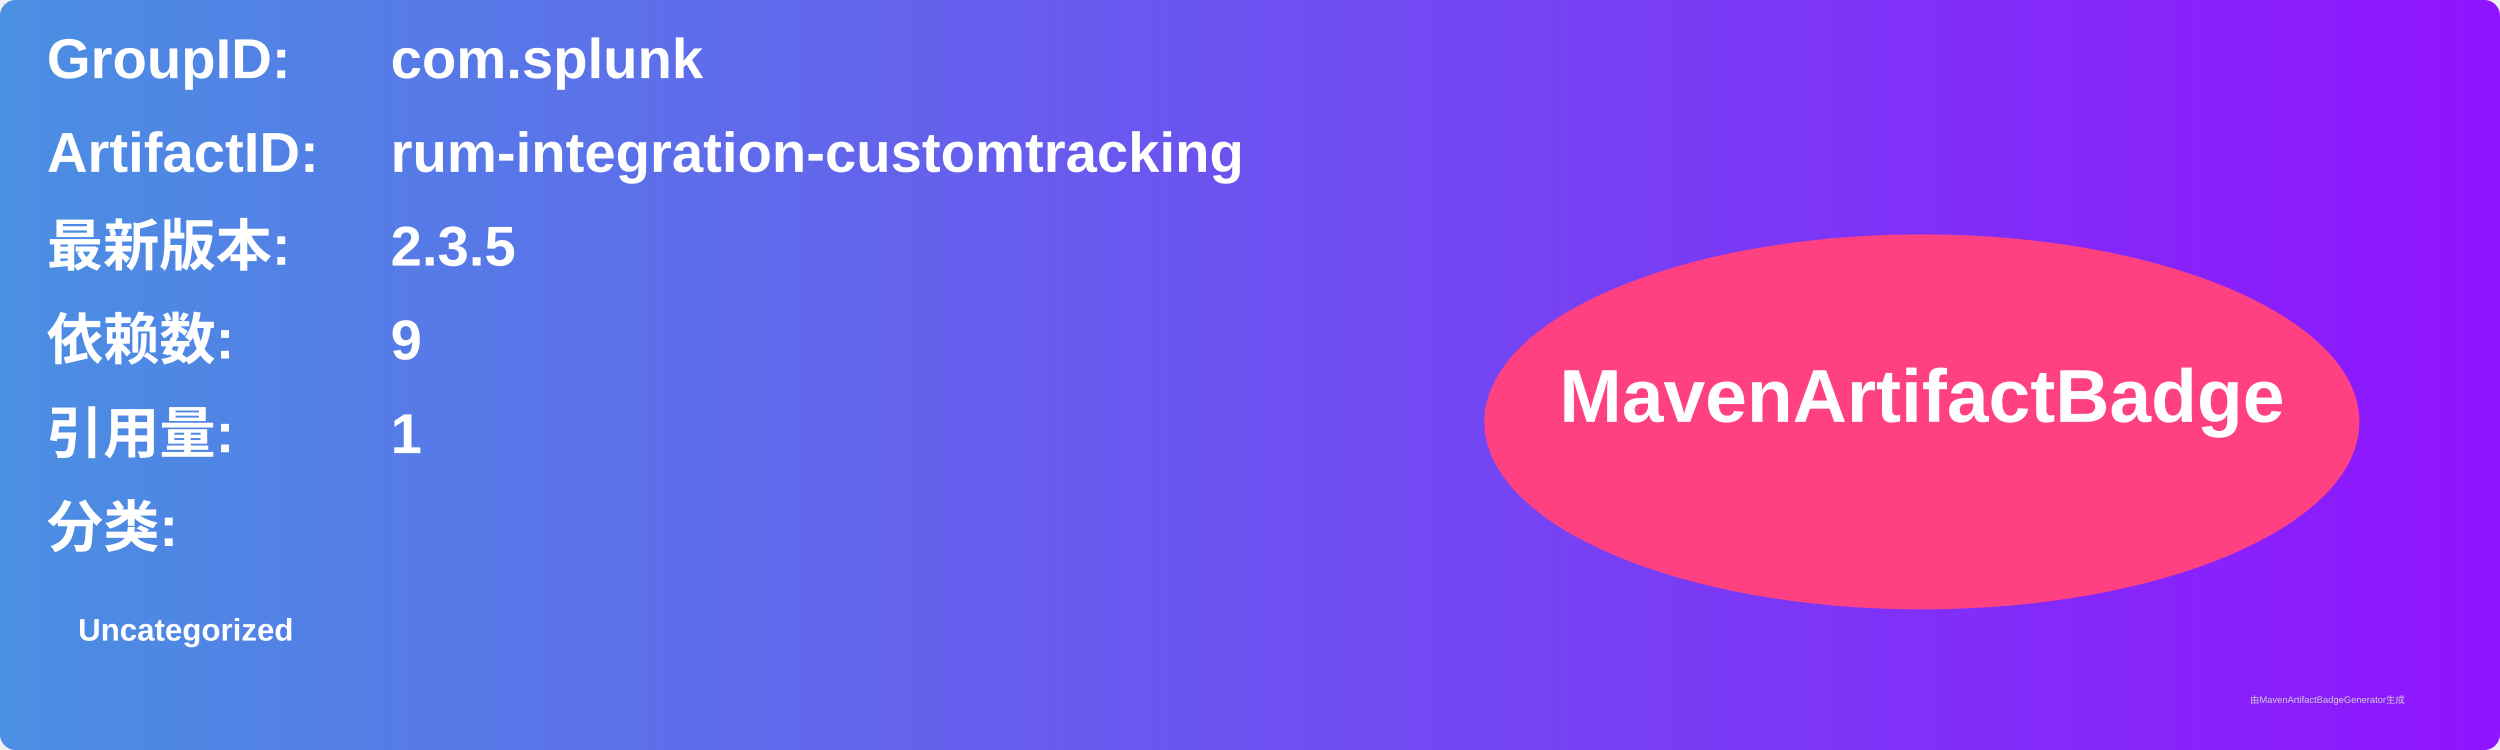
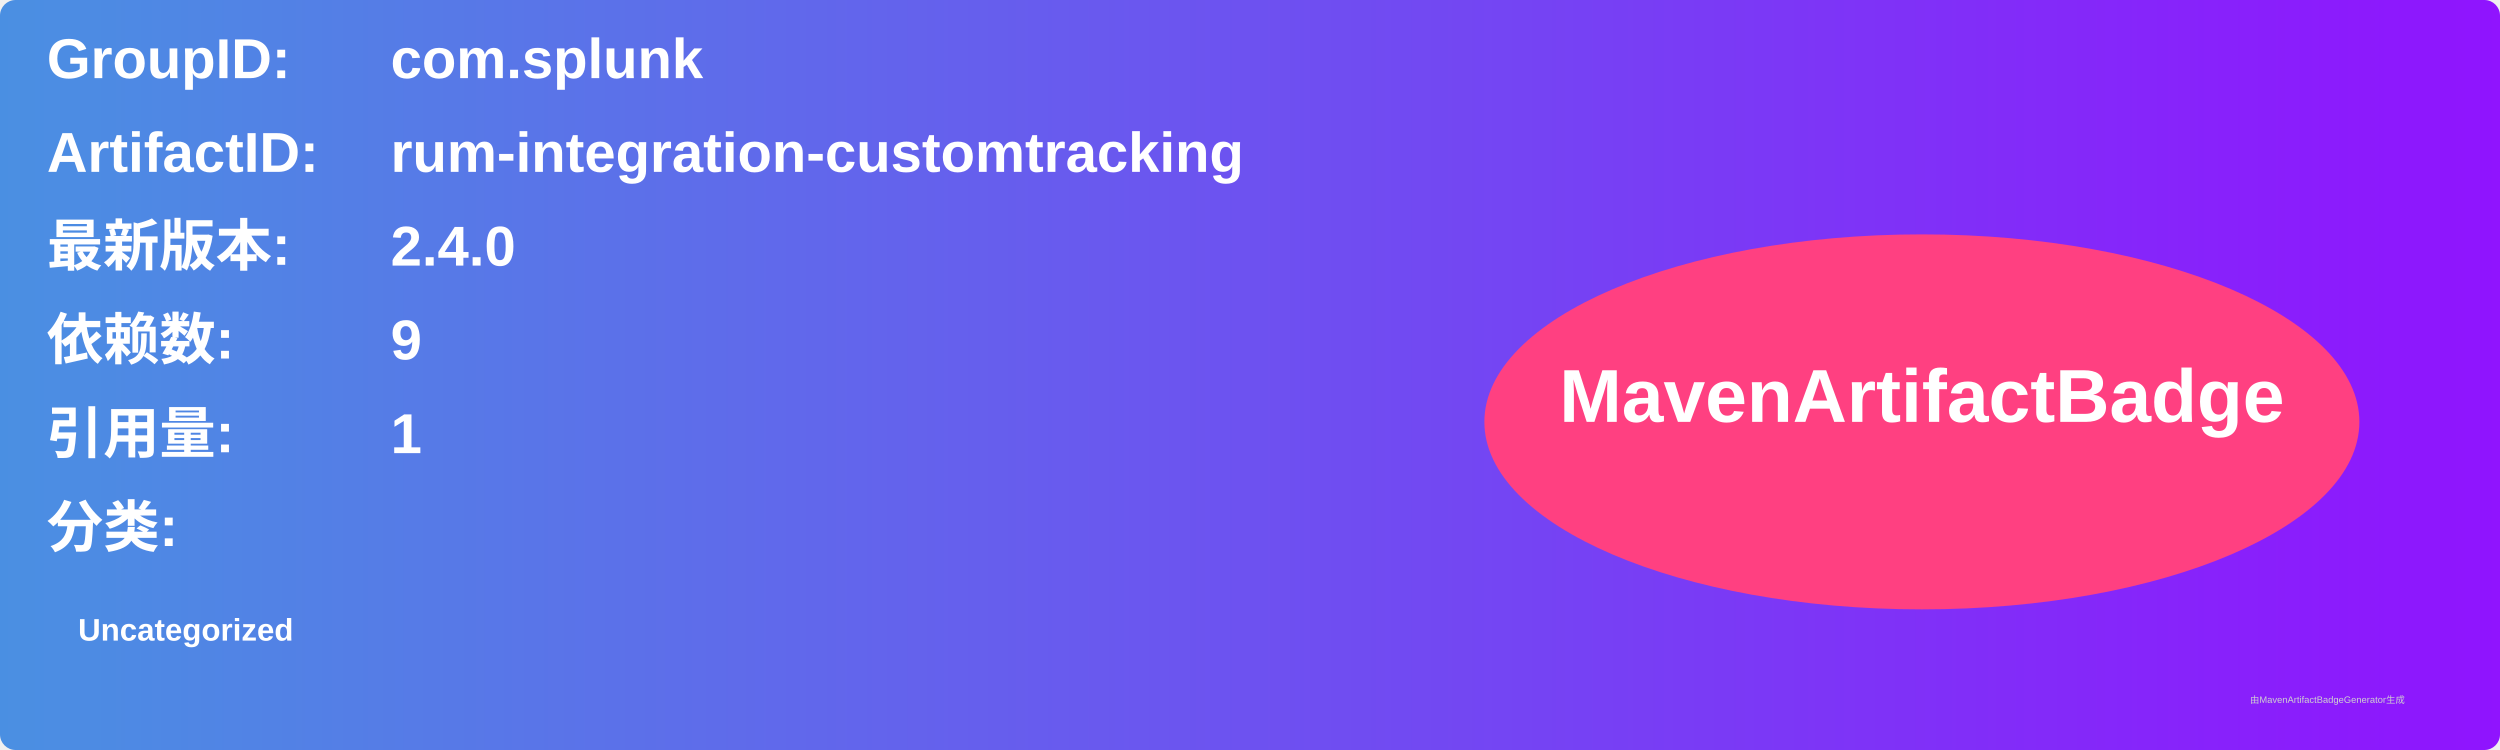
<svg xmlns="http://www.w3.org/2000/svg" width="800" height="240" viewBox="0 0 800 240">
  <linearGradient id="grad" x1="0%" y1="0%" x2="100%" y2="0%">
    <stop offset="0%" stop-color="#4a90e2" />
    <stop offset="100%" stop-color="#9013fe" />
  </linearGradient>
  <rect width="100%" height="100%" rx="5" ry="5" fill="url(#grad)" />
  <g transform="translate(15, 15)">
    <text x="0" y="10" font-family="Arial" font-size="18" fill="white" font-weight="bold" width="260">GroupID:</text>
    <text x="110" y="10" font-family="Arial" font-size="18" fill="white" font-weight="bold" width="460">com.splunk</text>
    <text x="0" y="40" font-family="Arial" font-size="18" fill="white" font-weight="bold" width="260">ArtifactID:</text>
    <text x="110" y="40" font-family="Arial" font-size="18" fill="white" font-weight="bold" width="460">rum-integration-customtracking</text>
    <text x="0" y="70" font-family="Arial" font-size="18" fill="white" font-weight="bold">最新版本:</text>
    <text x="110" y="70" font-family="Arial" font-size="18" fill="white" font-weight="bold">
-       <tspan font-weight="bold">2.3.5</tspan>
+       <tspan font-weight="bold">2.4.0</tspan>
    </text>
    <text x="0" y="100" font-family="Arial" font-size="18" fill="white" font-weight="bold">依赖数: </text>
    <text x="110" y="100" font-family="Arial" font-size="18" fill="white">
      <tspan font-weight="bold">9</tspan>
    </text>
    <text x="0" y="130" font-family="Arial" font-size="18" fill="white" font-weight="bold">引用量: </text>
    <text x="110" y="130" font-family="Arial" font-size="18" fill="white">
      <tspan font-weight="bold">1</tspan>
    </text>
    <text x="0" y="160" font-family="Arial" font-size="18" fill="white" font-weight="bold">分类:</text>
    <text x="10" y="190" font-family="Arial" font-size="10" fill="white">
      <tspan font-weight="bold">Uncategorized</tspan>
    </text>
    <ellipse cx="600" cy="120" rx="140" ry="60" fill="#ff4081" />
    <text x="600" y="120" text-anchor="middle" font-family="Arial" font-size="24" fill="white" font-weight="bold">MavenArtifactBadge</text>
  </g>
  <text x="720" y="225" font-family="Arial" font-size="3" fill="#d0d0d0">由MavenArtifactBadgeGenerator生成</text>
</svg>
